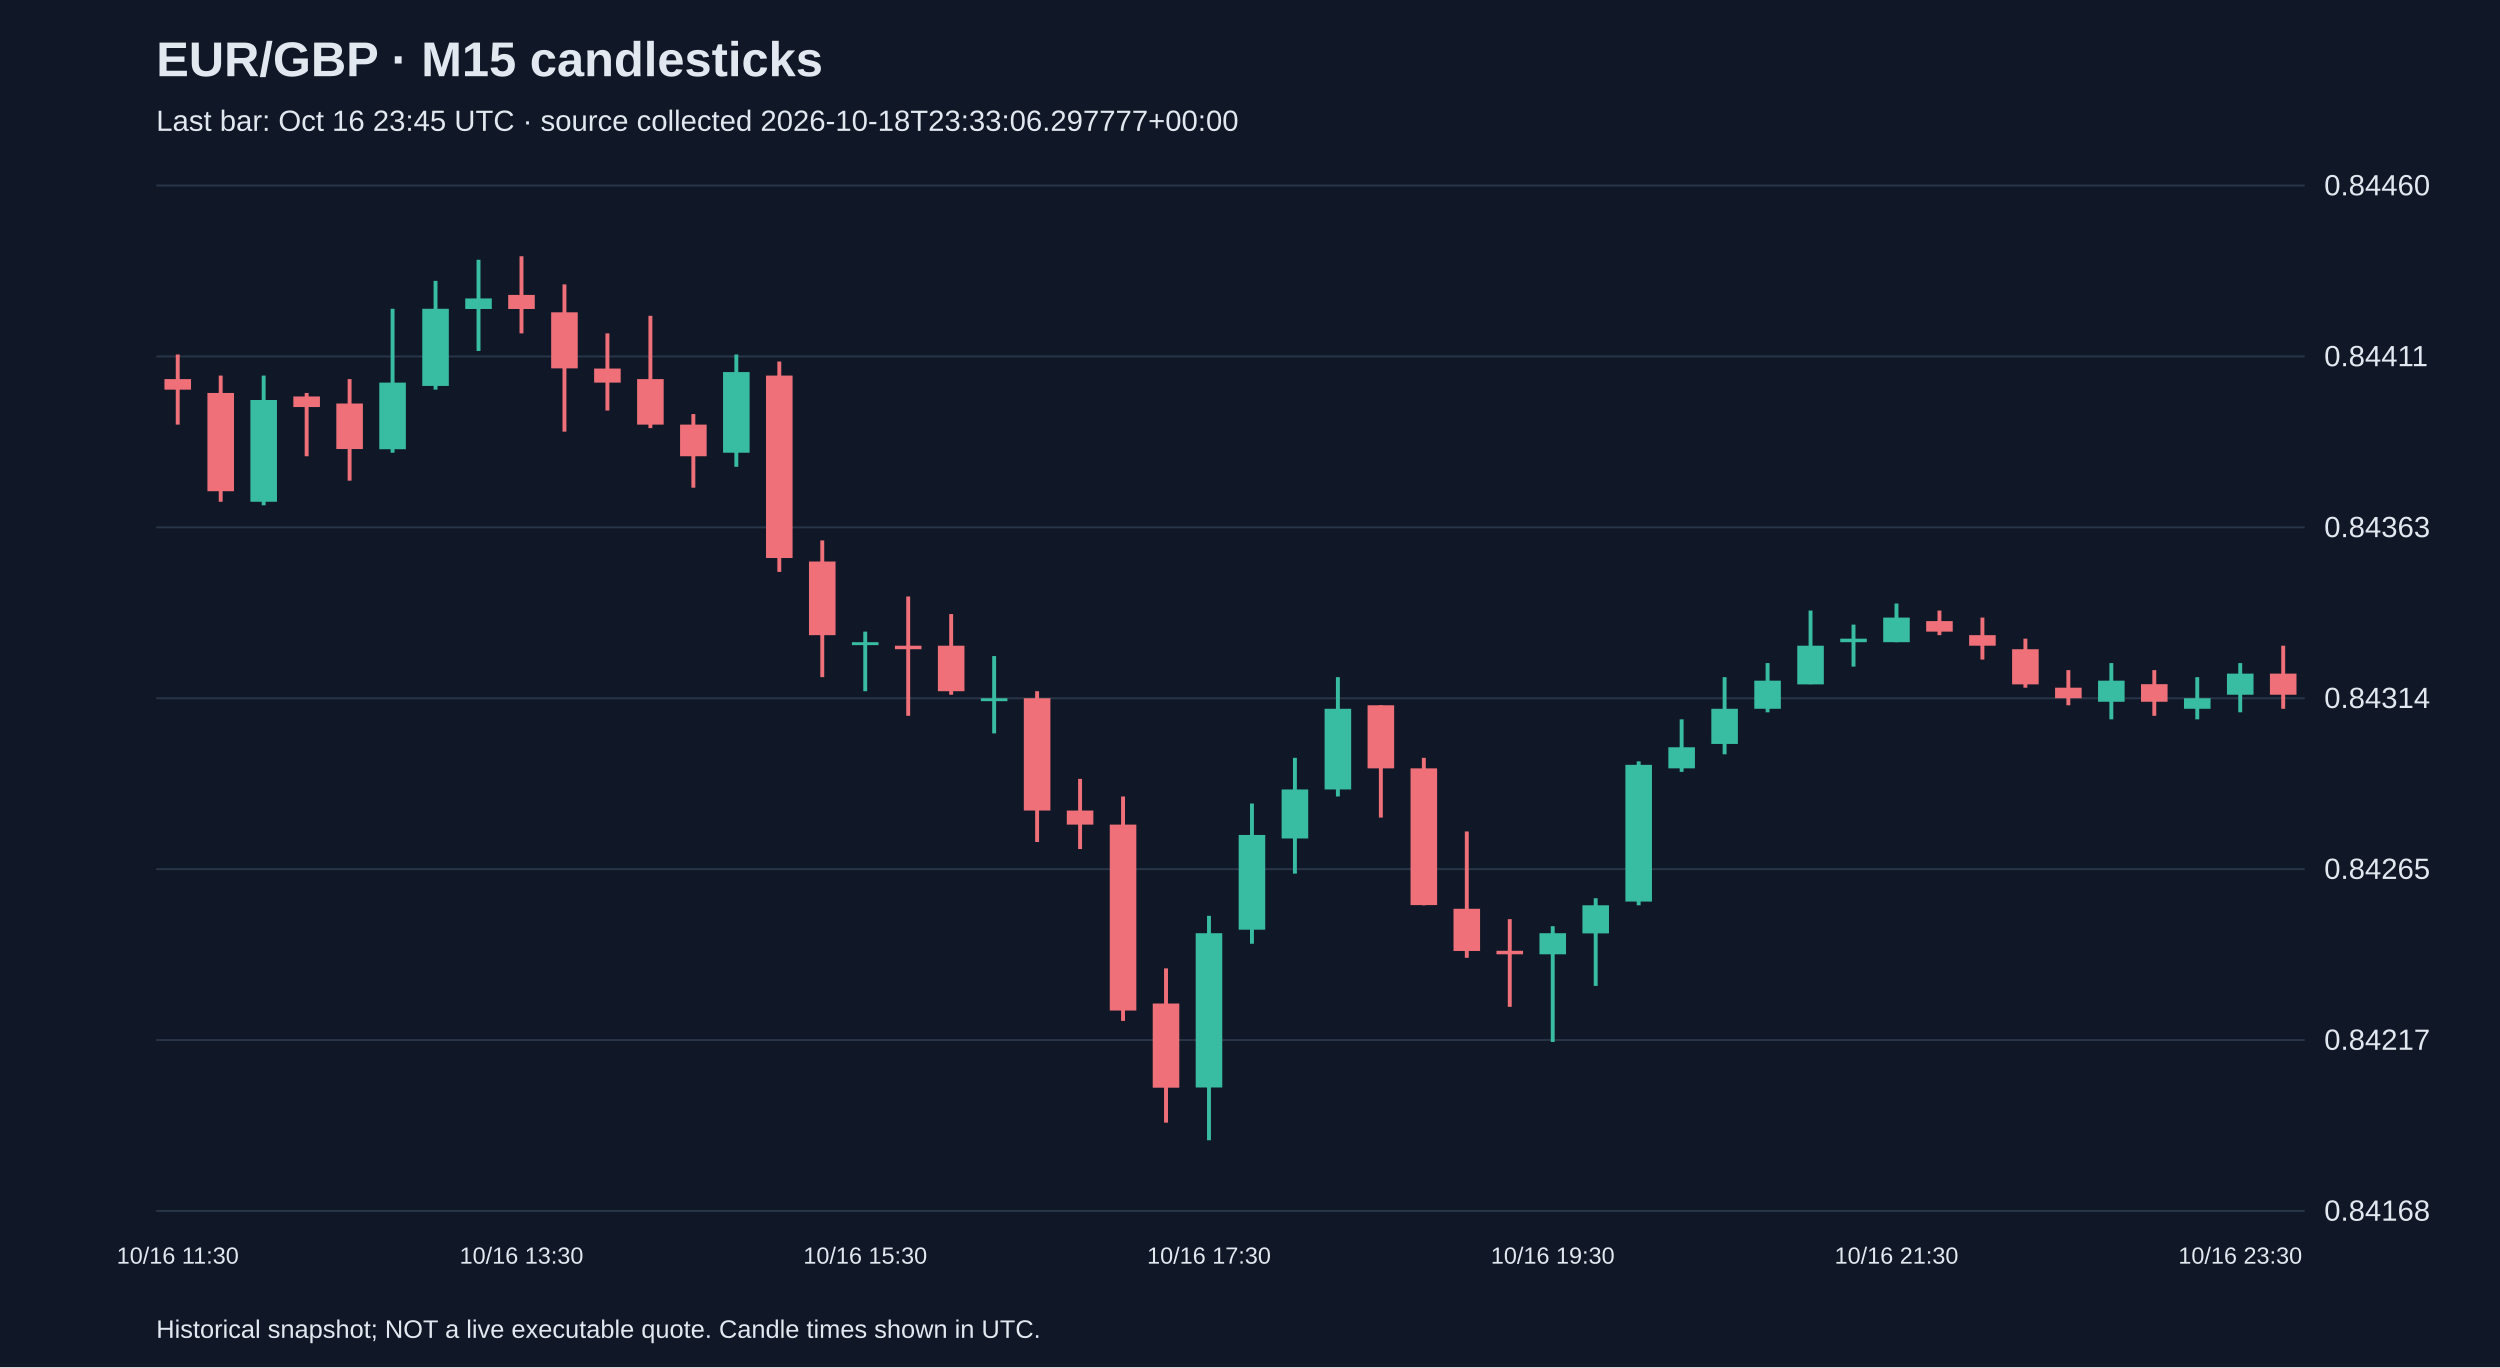
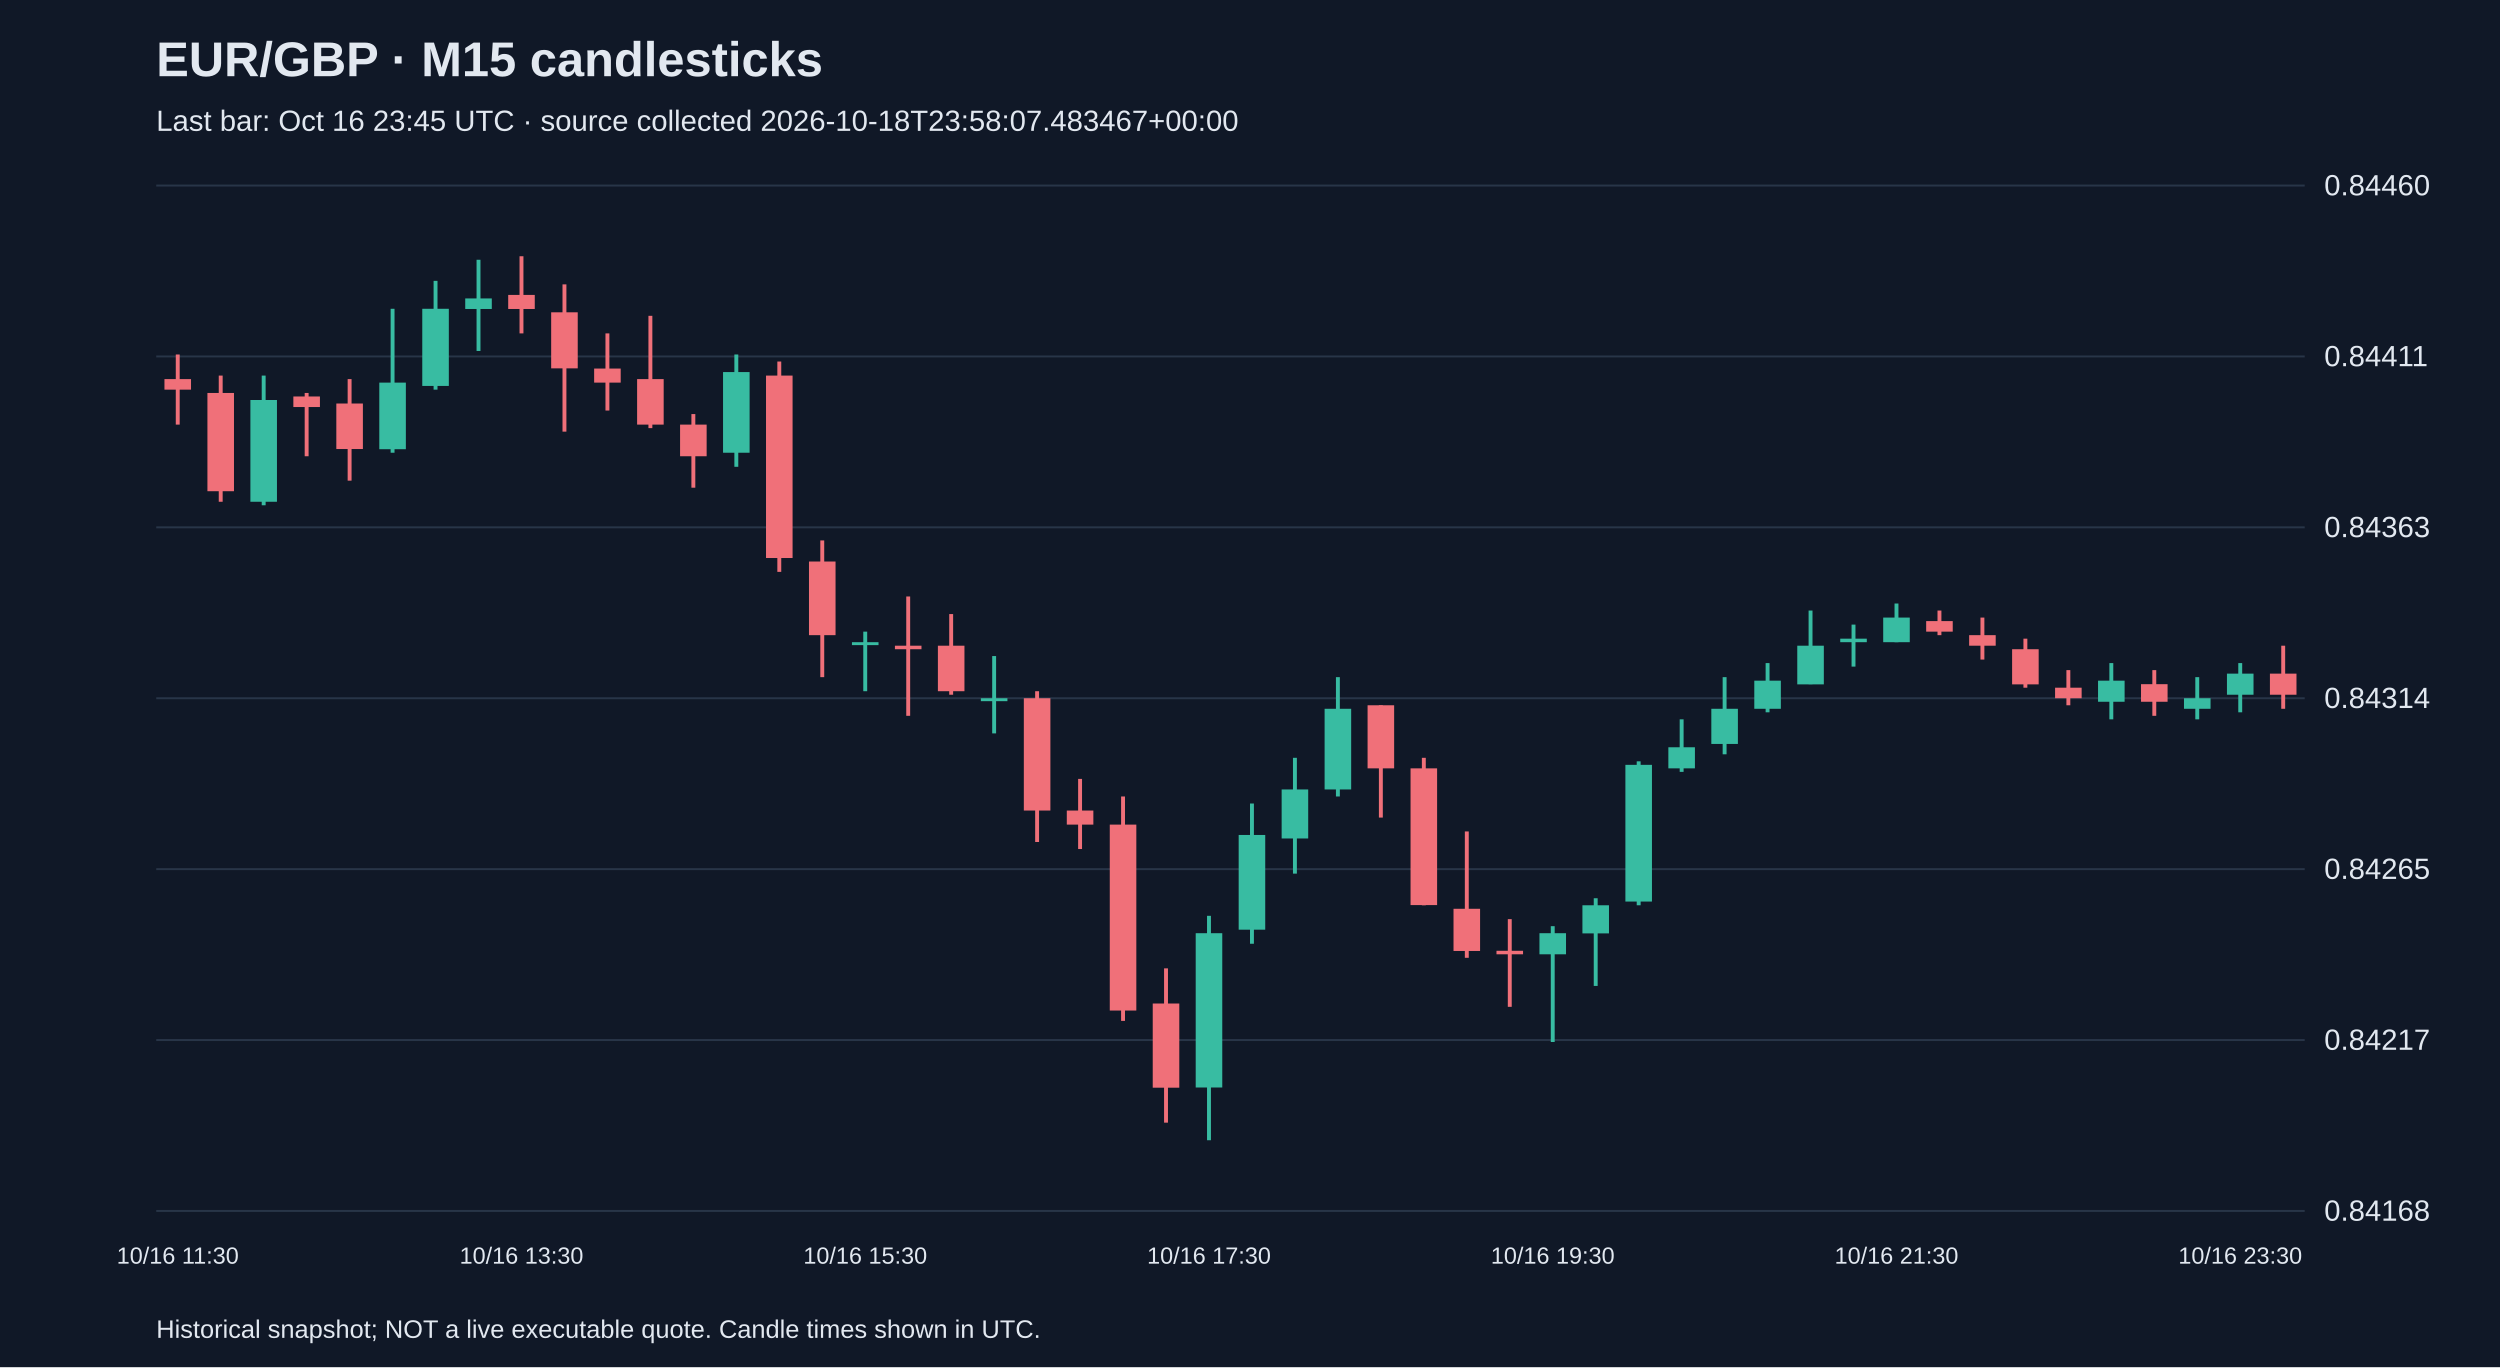
<svg xmlns="http://www.w3.org/2000/svg" viewBox="0 0 1280 700">
  <rect width="100%" height="100%" fill="#101827" />
  <style>text{font-family:Arial,sans-serif;fill:#e2e8f0}</style>
  <text x="80" y="39" font-size="25" font-weight="bold">EUR/GBP · M15 candlesticks</text>
-   <text x="80" y="67" font-size="15" fill="#a6b1c5">Last bar: Oct 16 23:45 UTC · source collected 2026-10-18T23:33:06.297777+00:00</text>
+   <text x="80" y="67" font-size="15" fill="#a6b1c5">Last bar: Oct 16 23:45 UTC · source collected 2026-10-18T23:58:07.483467+00:00</text>
  <line x1="80" y1="620.0" x2="1180" y2="620.0" stroke="#283548" />
  <text x="1190" y="625.0" font-size="15">0.84168</text>
  <line x1="80" y1="532.5" x2="1180" y2="532.5" stroke="#283548" />
  <text x="1190" y="537.5" font-size="15">0.84217</text>
  <line x1="80" y1="445.0" x2="1180" y2="445.0" stroke="#283548" />
  <text x="1190" y="450.0" font-size="15">0.84265</text>
  <line x1="80" y1="357.5" x2="1180" y2="357.5" stroke="#283548" />
  <text x="1190" y="362.5" font-size="15">0.84314</text>
  <line x1="80" y1="270.0" x2="1180" y2="270.0" stroke="#283548" />
  <text x="1190" y="275.0" font-size="15">0.84363</text>
  <line x1="80" y1="182.5" x2="1180" y2="182.5" stroke="#283548" />
  <text x="1190" y="187.5" font-size="15">0.84411</text>
  <line x1="80" y1="95.0" x2="1180" y2="95.0" stroke="#283548" />
  <text x="1190" y="100.0" font-size="15">0.84460</text>
  <line x1="91.0" y1="181.5" x2="91.0" y2="217.4" stroke="#f07079" stroke-width="2" />
  <rect x="84.2" y="194.1" width="13.6" height="5.4" fill="#f07079" />
  <text x="91.0" y="647" text-anchor="middle" font-size="12">10/16 11:30</text>
  <line x1="113.0" y1="192.3" x2="113.0" y2="256.9" stroke="#f07079" stroke-width="2" />
  <rect x="106.2" y="201.2" width="13.6" height="50.3" fill="#f07079" />
  <line x1="135.0" y1="192.3" x2="135.0" y2="258.7" stroke="#38bca2" stroke-width="2" />
  <rect x="128.2" y="204.8" width="13.6" height="52.1" fill="#38bca2" />
  <line x1="157.0" y1="201.2" x2="157.0" y2="233.6" stroke="#f07079" stroke-width="2" />
  <rect x="150.2" y="203.0" width="13.6" height="5.4" fill="#f07079" />
  <line x1="179.0" y1="194.1" x2="179.0" y2="246.1" stroke="#f07079" stroke-width="2" />
  <rect x="172.2" y="206.6" width="13.6" height="23.3" fill="#f07079" />
  <line x1="201.0" y1="158.1" x2="201.0" y2="231.8" stroke="#38bca2" stroke-width="2" />
  <rect x="194.2" y="195.9" width="13.6" height="34.1" fill="#38bca2" />
  <line x1="223.0" y1="143.8" x2="223.0" y2="199.5" stroke="#38bca2" stroke-width="2" />
  <rect x="216.2" y="158.1" width="13.6" height="39.5" fill="#38bca2" />
  <line x1="245.0" y1="133.0" x2="245.0" y2="179.7" stroke="#38bca2" stroke-width="2" />
  <rect x="238.2" y="152.8" width="13.6" height="5.4" fill="#38bca2" />
  <line x1="267.0" y1="131.2" x2="267.0" y2="170.7" stroke="#f07079" stroke-width="2" />
  <rect x="260.2" y="151.0" width="13.6" height="7.2" fill="#f07079" />
  <text x="267.0" y="647" text-anchor="middle" font-size="12">10/16 13:30</text>
  <line x1="289.0" y1="145.6" x2="289.0" y2="221.0" stroke="#f07079" stroke-width="2" />
  <rect x="282.2" y="159.9" width="13.6" height="28.7" fill="#f07079" />
  <line x1="311.0" y1="170.7" x2="311.0" y2="210.2" stroke="#f07079" stroke-width="2" />
  <rect x="304.2" y="188.7" width="13.6" height="7.2" fill="#f07079" />
  <line x1="333.0" y1="161.7" x2="333.0" y2="219.2" stroke="#f07079" stroke-width="2" />
  <rect x="326.2" y="194.1" width="13.6" height="23.3" fill="#f07079" />
  <line x1="355.0" y1="212.0" x2="355.0" y2="249.7" stroke="#f07079" stroke-width="2" />
  <rect x="348.2" y="217.4" width="13.6" height="16.2" fill="#f07079" />
  <line x1="377.0" y1="181.5" x2="377.0" y2="239.0" stroke="#38bca2" stroke-width="2" />
  <rect x="370.2" y="190.5" width="13.6" height="41.3" fill="#38bca2" />
  <line x1="399.0" y1="185.1" x2="399.0" y2="292.8" stroke="#f07079" stroke-width="2" />
  <rect x="392.2" y="192.3" width="13.6" height="93.4" fill="#f07079" />
  <line x1="421.0" y1="276.7" x2="421.0" y2="346.7" stroke="#f07079" stroke-width="2" />
  <rect x="414.2" y="287.5" width="13.6" height="37.7" fill="#f07079" />
  <line x1="443.0" y1="323.4" x2="443.0" y2="353.9" stroke="#38bca2" stroke-width="2" />
  <rect x="436.2" y="328.8" width="13.6" height="1.5" fill="#38bca2" />
  <text x="443.0" y="647" text-anchor="middle" font-size="12">10/16 15:30</text>
  <line x1="465.0" y1="305.4" x2="465.0" y2="366.5" stroke="#f07079" stroke-width="2" />
  <rect x="458.2" y="330.6" width="13.6" height="1.8" fill="#f07079" />
  <line x1="487.0" y1="314.4" x2="487.0" y2="355.7" stroke="#f07079" stroke-width="2" />
  <rect x="480.2" y="330.6" width="13.6" height="23.3" fill="#f07079" />
  <line x1="509.0" y1="335.9" x2="509.0" y2="375.5" stroke="#38bca2" stroke-width="2" />
  <rect x="502.2" y="357.5" width="13.6" height="1.5" fill="#38bca2" />
  <line x1="531.0" y1="353.9" x2="531.0" y2="431.1" stroke="#f07079" stroke-width="2" />
  <rect x="524.2" y="357.5" width="13.6" height="57.5" fill="#f07079" />
  <line x1="553.0" y1="398.8" x2="553.0" y2="434.7" stroke="#f07079" stroke-width="2" />
  <rect x="546.2" y="415.0" width="13.6" height="7.2" fill="#f07079" />
  <line x1="575.0" y1="407.8" x2="575.0" y2="522.7" stroke="#f07079" stroke-width="2" />
  <rect x="568.2" y="422.2" width="13.6" height="95.2" fill="#f07079" />
  <line x1="597.0" y1="495.8" x2="597.0" y2="574.8" stroke="#f07079" stroke-width="2" />
  <rect x="590.2" y="513.8" width="13.6" height="43.1" fill="#f07079" />
  <line x1="619.0" y1="468.9" x2="619.0" y2="583.8" stroke="#38bca2" stroke-width="2" />
  <rect x="612.2" y="477.8" width="13.6" height="79.0" fill="#38bca2" />
  <text x="619.0" y="647" text-anchor="middle" font-size="12">10/16 17:30</text>
  <line x1="641.0" y1="411.4" x2="641.0" y2="483.2" stroke="#38bca2" stroke-width="2" />
  <rect x="634.2" y="427.5" width="13.6" height="48.5" fill="#38bca2" />
  <line x1="663.0" y1="388.0" x2="663.0" y2="447.3" stroke="#38bca2" stroke-width="2" />
  <rect x="656.2" y="404.2" width="13.6" height="25.1" fill="#38bca2" />
  <line x1="685.0" y1="346.7" x2="685.0" y2="407.8" stroke="#38bca2" stroke-width="2" />
  <rect x="678.2" y="362.9" width="13.6" height="41.3" fill="#38bca2" />
  <line x1="707.0" y1="361.1" x2="707.0" y2="418.6" stroke="#f07079" stroke-width="2" />
  <rect x="700.2" y="361.1" width="13.6" height="32.3" fill="#f07079" />
  <line x1="729.0" y1="388.0" x2="729.0" y2="463.5" stroke="#f07079" stroke-width="2" />
  <rect x="722.2" y="393.4" width="13.6" height="70.0" fill="#f07079" />
  <line x1="751.0" y1="425.7" x2="751.0" y2="490.4" stroke="#f07079" stroke-width="2" />
  <rect x="744.2" y="465.3" width="13.6" height="21.6" fill="#f07079" />
  <line x1="773.0" y1="470.6" x2="773.0" y2="515.5" stroke="#f07079" stroke-width="2" />
  <rect x="766.2" y="486.8" width="13.6" height="1.8" fill="#f07079" />
  <line x1="795.0" y1="474.2" x2="795.0" y2="533.5" stroke="#38bca2" stroke-width="2" />
  <rect x="788.2" y="477.8" width="13.6" height="10.8" fill="#38bca2" />
  <text x="795.0" y="647" text-anchor="middle" font-size="12">10/16 19:30</text>
  <line x1="817.0" y1="459.9" x2="817.0" y2="504.8" stroke="#38bca2" stroke-width="2" />
  <rect x="810.2" y="463.5" width="13.6" height="14.4" fill="#38bca2" />
  <line x1="839.0" y1="389.8" x2="839.0" y2="463.5" stroke="#38bca2" stroke-width="2" />
  <rect x="832.2" y="391.6" width="13.6" height="70.0" fill="#38bca2" />
  <line x1="861.0" y1="368.3" x2="861.0" y2="395.2" stroke="#38bca2" stroke-width="2" />
  <rect x="854.2" y="382.6" width="13.6" height="10.8" fill="#38bca2" />
  <line x1="883.0" y1="346.7" x2="883.0" y2="386.2" stroke="#38bca2" stroke-width="2" />
  <rect x="876.2" y="362.9" width="13.6" height="18.0" fill="#38bca2" />
  <line x1="905.0" y1="339.5" x2="905.0" y2="364.7" stroke="#38bca2" stroke-width="2" />
  <rect x="898.2" y="348.5" width="13.6" height="14.4" fill="#38bca2" />
  <line x1="927.0" y1="312.6" x2="927.0" y2="350.3" stroke="#38bca2" stroke-width="2" />
  <rect x="920.2" y="330.6" width="13.6" height="19.8" fill="#38bca2" />
  <line x1="949.0" y1="319.8" x2="949.0" y2="341.3" stroke="#38bca2" stroke-width="2" />
  <rect x="942.2" y="327.0" width="13.6" height="1.8" fill="#38bca2" />
  <line x1="971.0" y1="309.0" x2="971.0" y2="328.8" stroke="#38bca2" stroke-width="2" />
  <rect x="964.2" y="316.2" width="13.6" height="12.6" fill="#38bca2" />
  <text x="971.0" y="647" text-anchor="middle" font-size="12">10/16 21:30</text>
  <line x1="993.0" y1="312.6" x2="993.0" y2="325.2" stroke="#f07079" stroke-width="2" />
  <rect x="986.2" y="318.0" width="13.6" height="5.4" fill="#f07079" />
  <line x1="1015.0" y1="316.2" x2="1015.0" y2="337.7" stroke="#f07079" stroke-width="2" />
  <rect x="1008.2" y="325.2" width="13.6" height="5.4" fill="#f07079" />
  <line x1="1037.0" y1="327.0" x2="1037.0" y2="352.1" stroke="#f07079" stroke-width="2" />
  <rect x="1030.2" y="332.4" width="13.6" height="18.0" fill="#f07079" />
  <line x1="1059.0" y1="343.1" x2="1059.0" y2="361.1" stroke="#f07079" stroke-width="2" />
  <rect x="1052.2" y="352.1" width="13.6" height="5.4" fill="#f07079" />
  <line x1="1081.0" y1="339.5" x2="1081.0" y2="368.3" stroke="#38bca2" stroke-width="2" />
  <rect x="1074.2" y="348.5" width="13.6" height="10.8" fill="#38bca2" />
  <line x1="1103.0" y1="343.1" x2="1103.0" y2="366.5" stroke="#f07079" stroke-width="2" />
  <rect x="1096.2" y="350.3" width="13.6" height="9.0" fill="#f07079" />
  <line x1="1125.0" y1="346.7" x2="1125.0" y2="368.3" stroke="#38bca2" stroke-width="2" />
  <rect x="1118.2" y="357.5" width="13.6" height="5.4" fill="#38bca2" />
  <line x1="1147.0" y1="339.5" x2="1147.0" y2="364.7" stroke="#38bca2" stroke-width="2" />
  <rect x="1140.2" y="344.9" width="13.6" height="10.8" fill="#38bca2" />
  <text x="1147.0" y="647" text-anchor="middle" font-size="12">10/16 23:30</text>
  <line x1="1169.0" y1="330.6" x2="1169.0" y2="362.9" stroke="#f07079" stroke-width="2" />
  <rect x="1162.2" y="344.9" width="13.6" height="10.8" fill="#f07079" />
  <text x="80" y="685" font-size="13">Historical snapshot; NOT a live executable quote. Candle times shown in UTC.</text>
</svg>
